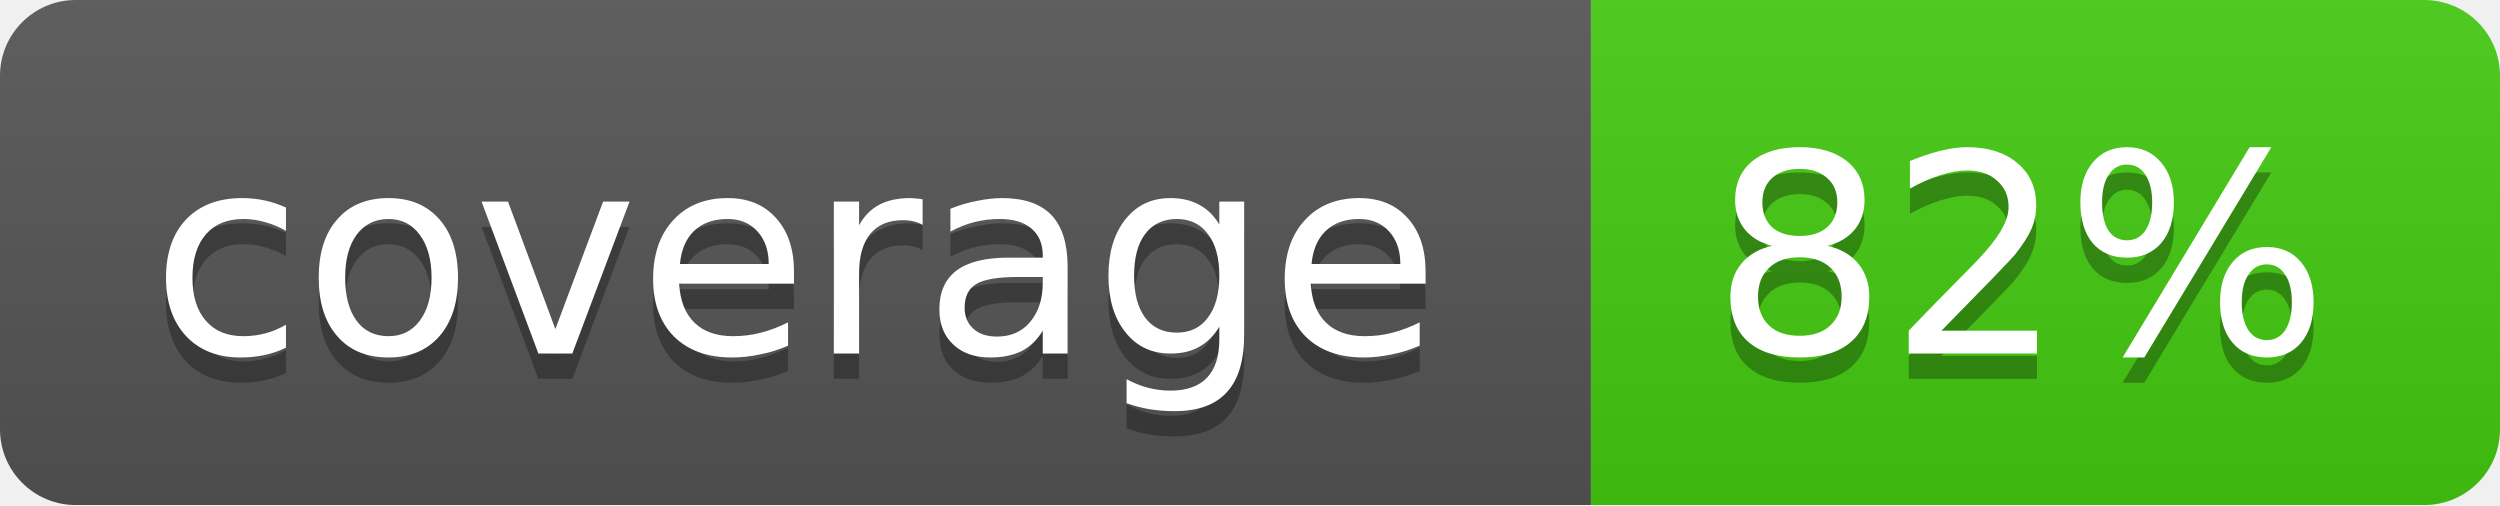
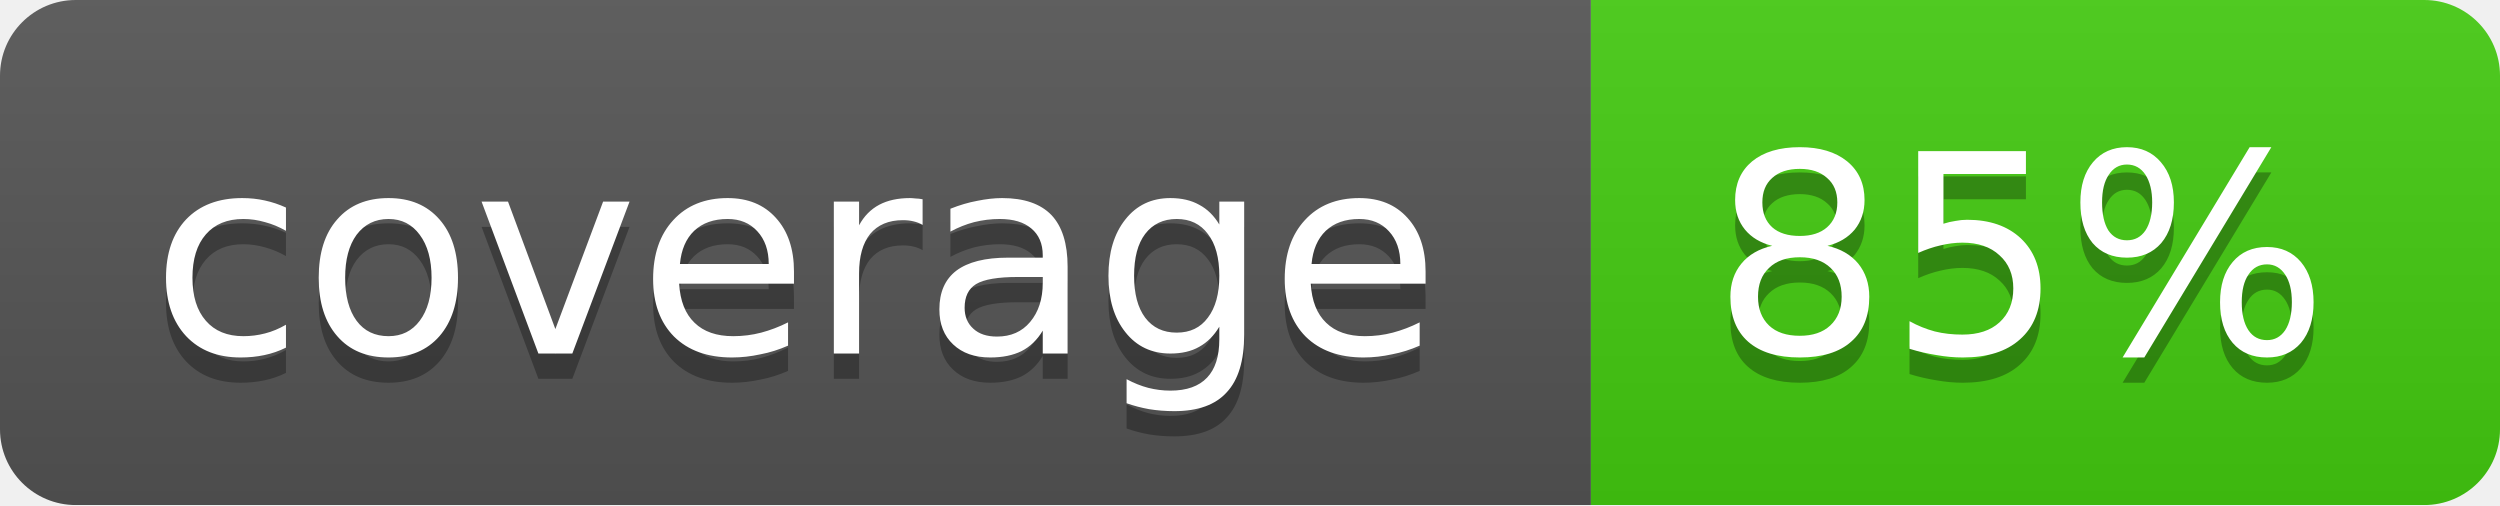
- <svg xmlns="http://www.w3.org/2000/svg" width="99" height="20" role="img" aria-label="coverage: 82%">
+ <svg xmlns="http://www.w3.org/2000/svg" width="99" height="20" role="img" aria-label="coverage: 85%">
  <linearGradient id="b" x2="0" y2="100%">
    <stop offset="0" stop-color="#bbb" stop-opacity=".1" />
    <stop offset="1" stop-opacity=".1" />
  </linearGradient>
  <mask id="a">
    <rect width="99" height="20" rx="3" fill="#fff" />
  </mask>
  <g mask="url(#a)">
    <path fill="#555" d="M0 0h63v20H0z" />
    <path fill="#4c1" d="M63 0h36v20H63z" />
    <path fill="url(#b)" d="M0 0h99v20H0z" />
  </g>
  <g fill="#fff" text-anchor="middle" font-family="DejaVu Sans,Verdana,Geneva,sans-serif" font-size="11">
    <text x="31.5" y="15" fill="#010101" fill-opacity=".3">coverage</text>
    <text x="31.5" y="14">coverage</text>
-     <text x="80" y="15" fill="#010101" fill-opacity=".3">82%</text>
-     <text x="80" y="14">82%</text>
+     <text x="80" y="15" fill="#010101" fill-opacity=".3">85%</text>
+     <text x="80" y="14">85%</text>
  </g>
</svg>
